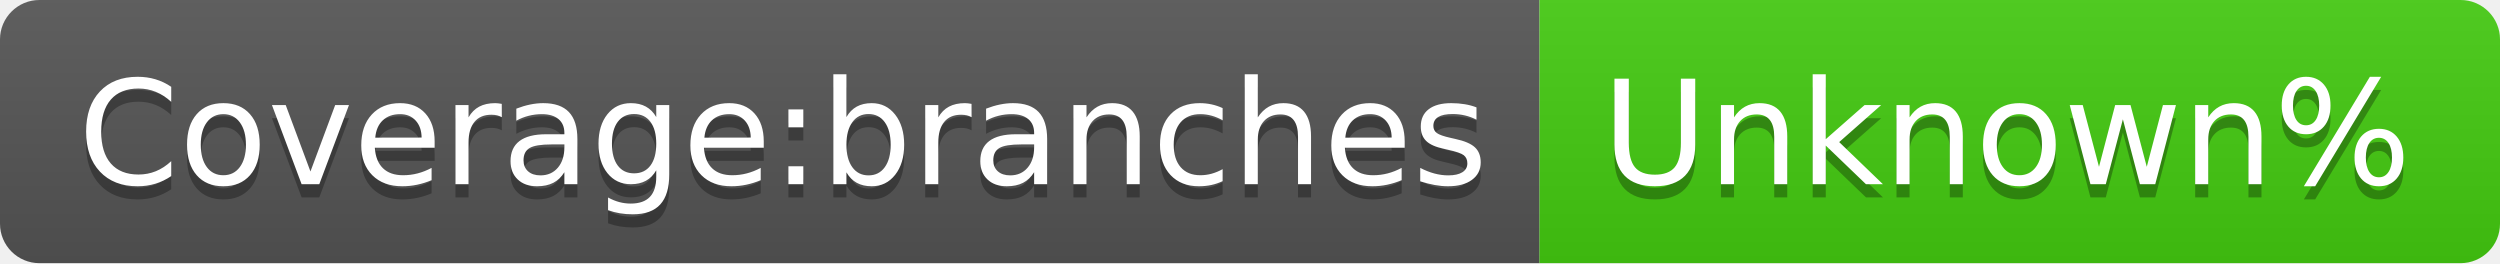
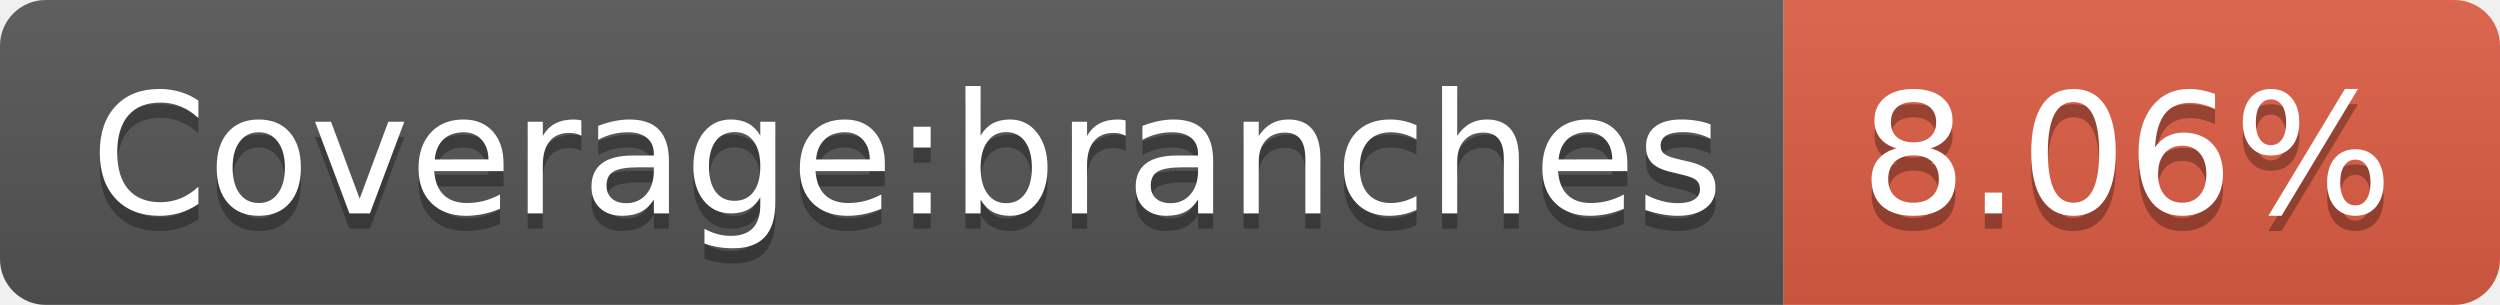
- <svg xmlns="http://www.w3.org/2000/svg" width="190" height="20" role="img" aria-label="Coverage:branches: Unknown%">
+ <svg xmlns="http://www.w3.org/2000/svg" width="164" height="20" role="img" aria-label="Coverage:branches: 8.06%">
  <linearGradient id="s" x2="0" y2="100%">
    <stop offset="0" stop-color="#bbb" stop-opacity=".1" />
    <stop offset="1" stop-opacity=".1" />
  </linearGradient>
  <clipPath id="r">
-     <rect width="190" height="20" rx="3" fill="#fff" />
+     <rect width="164" height="20" rx="3" fill="#fff" />
  </clipPath>
  <g clip-path="url(#r)">
    <rect width="117" height="20" fill="#555" />
-     <rect x="117" width="73" height="20" fill="#4c1" />
-     <rect width="190" height="20" fill="url(#s)" />
+     <rect x="117" width="47" height="20" fill="#e05d44" />
+     <rect width="164" height="20" fill="url(#s)" />
  </g>
  <g fill="#fff" text-anchor="middle" font-family="Verdana,Geneva,DejaVu Sans,sans-serif" text-rendering="geometricPrecision" font-size="110">
    <text aria-hidden="true" x="595" y="150" fill="#010101" fill-opacity=".3" transform="scale(.1)" textLength="1070">Coverage:branches</text>
    <text x="595" y="140" transform="scale(.1)" fill="#fff" textLength="1070">Coverage:branches</text>
-     <text aria-hidden="true" x="1525" y="150" fill="#010101" fill-opacity=".3" transform="scale(.1)" textLength="630">Unknown%</text>
-     <text x="1525" y="140" transform="scale(.1)" fill="#fff" textLength="630">Unknown%</text>
+     <text aria-hidden="true" x="1395" y="150" fill="#010101" fill-opacity=".3" transform="scale(.1)" textLength="370">8.06%</text>
+     <text x="1395" y="140" transform="scale(.1)" fill="#fff" textLength="370">8.06%</text>
  </g>
</svg>
